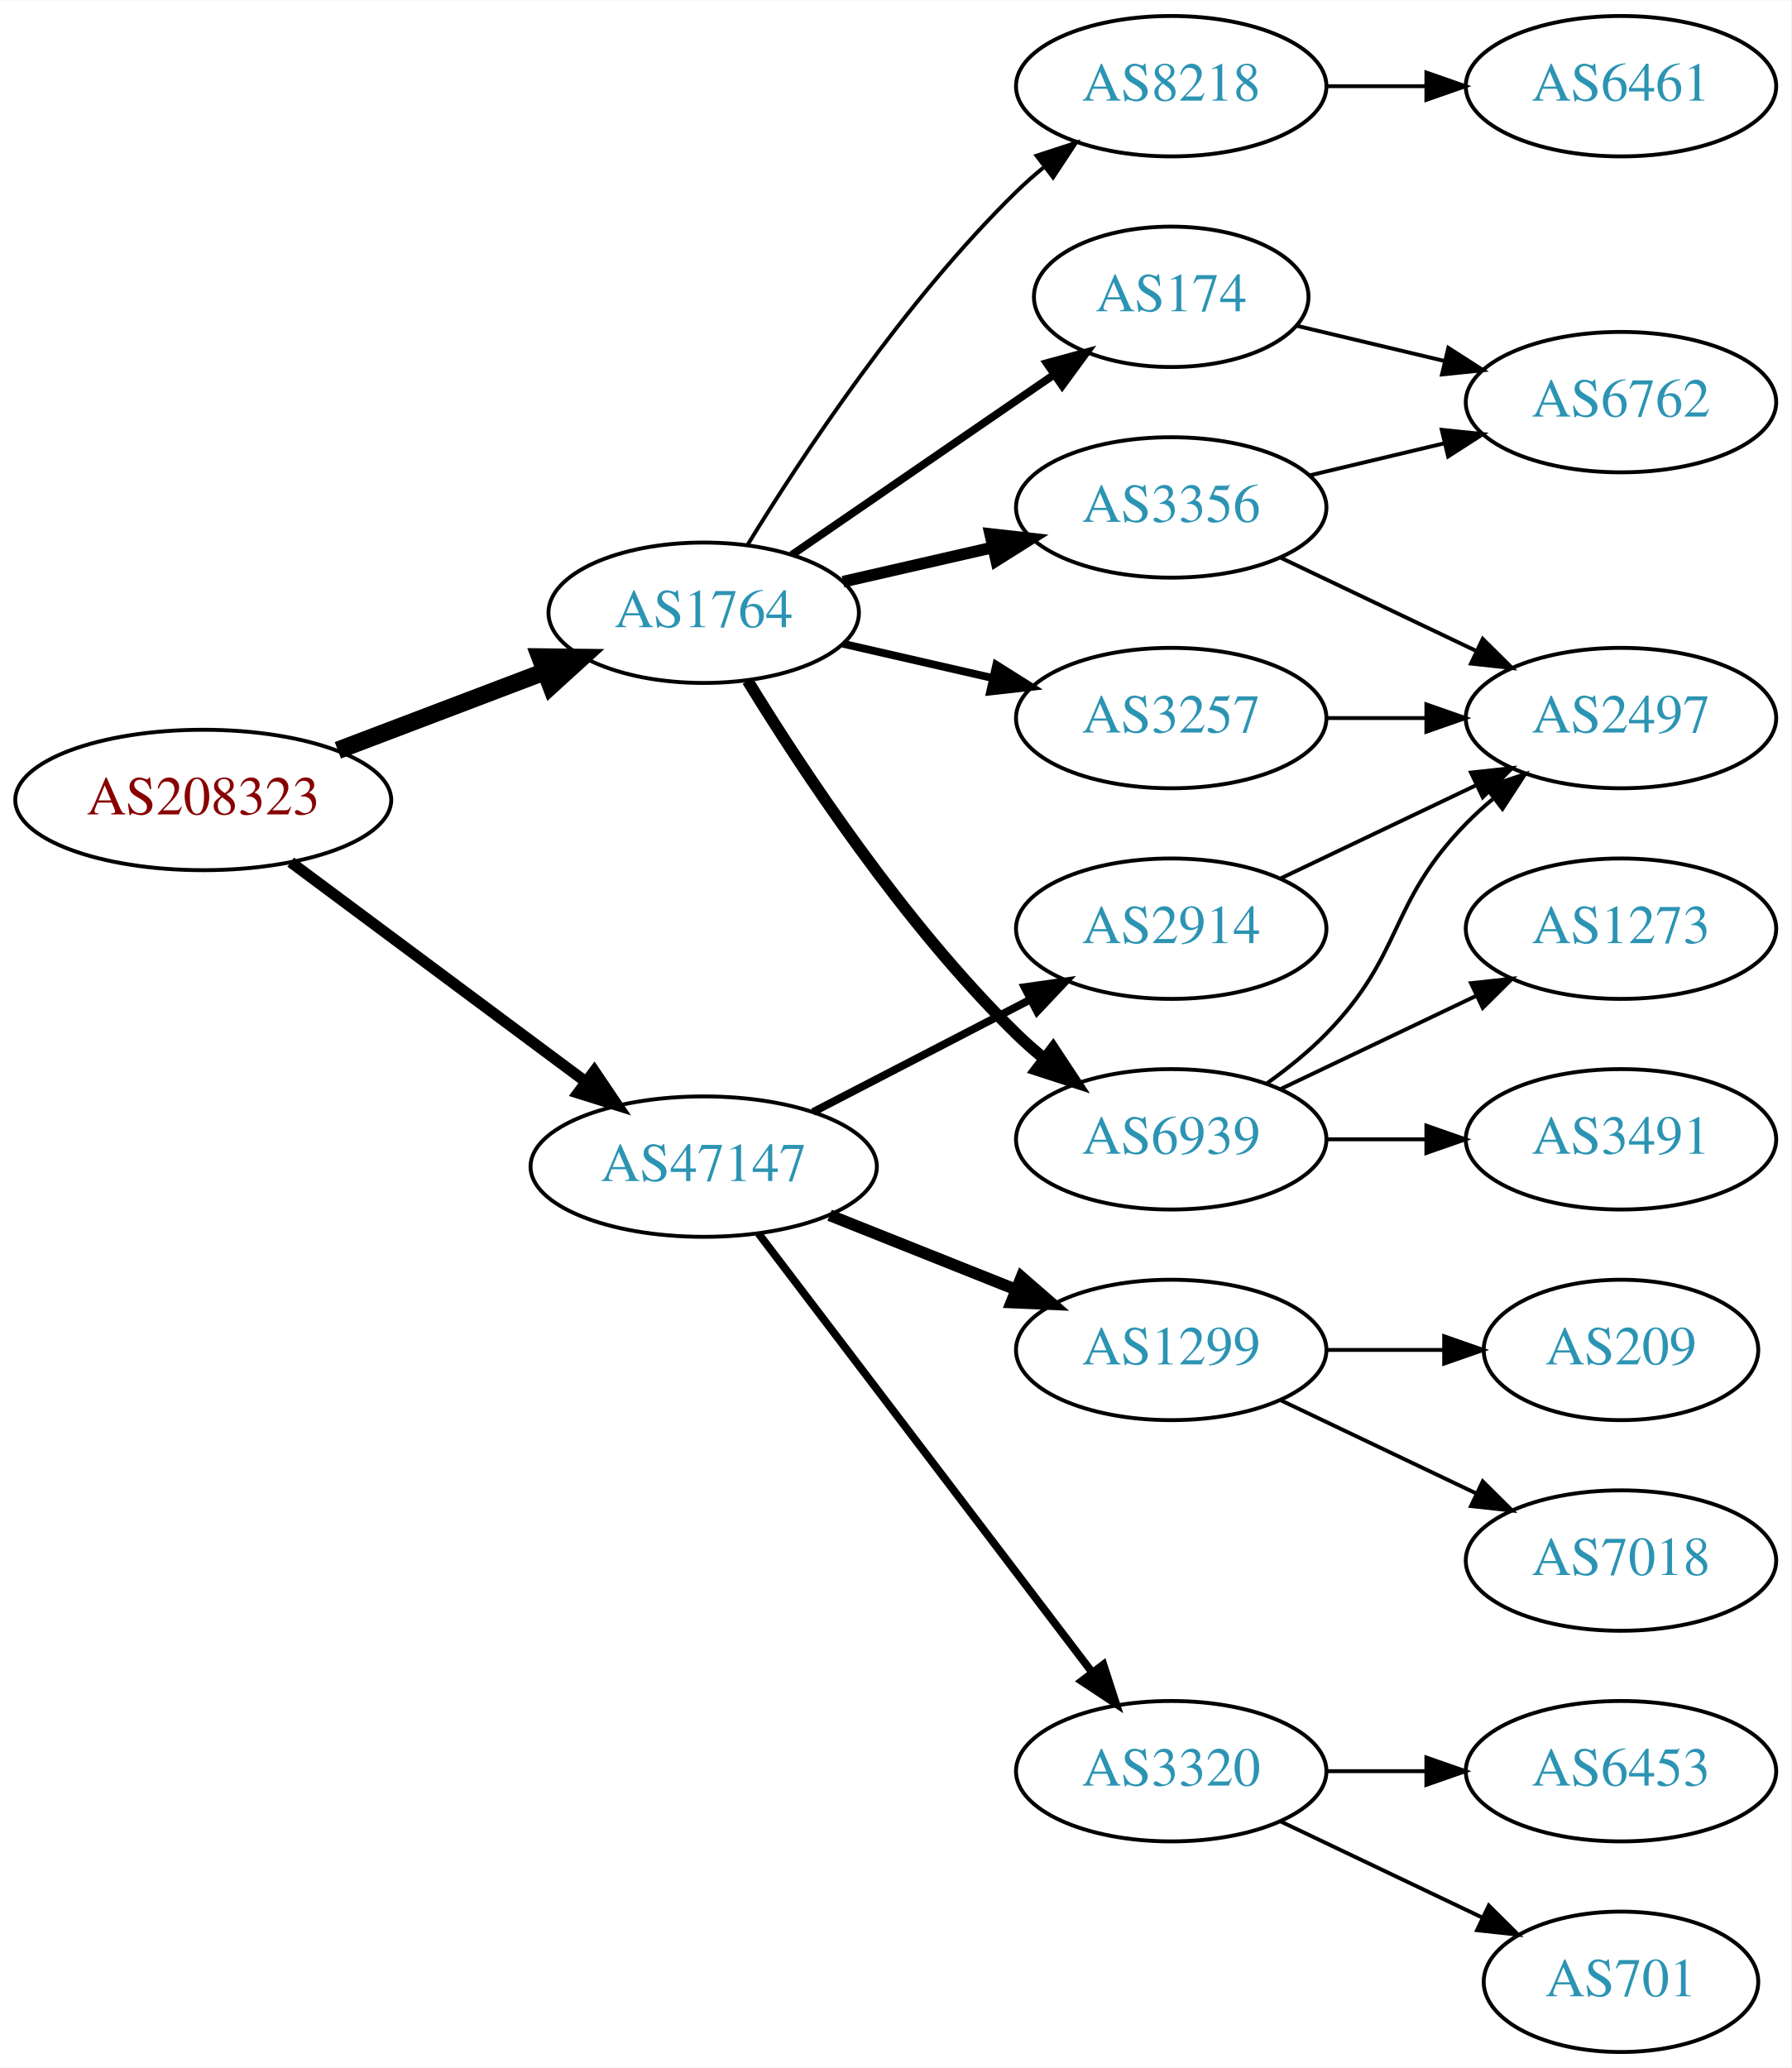
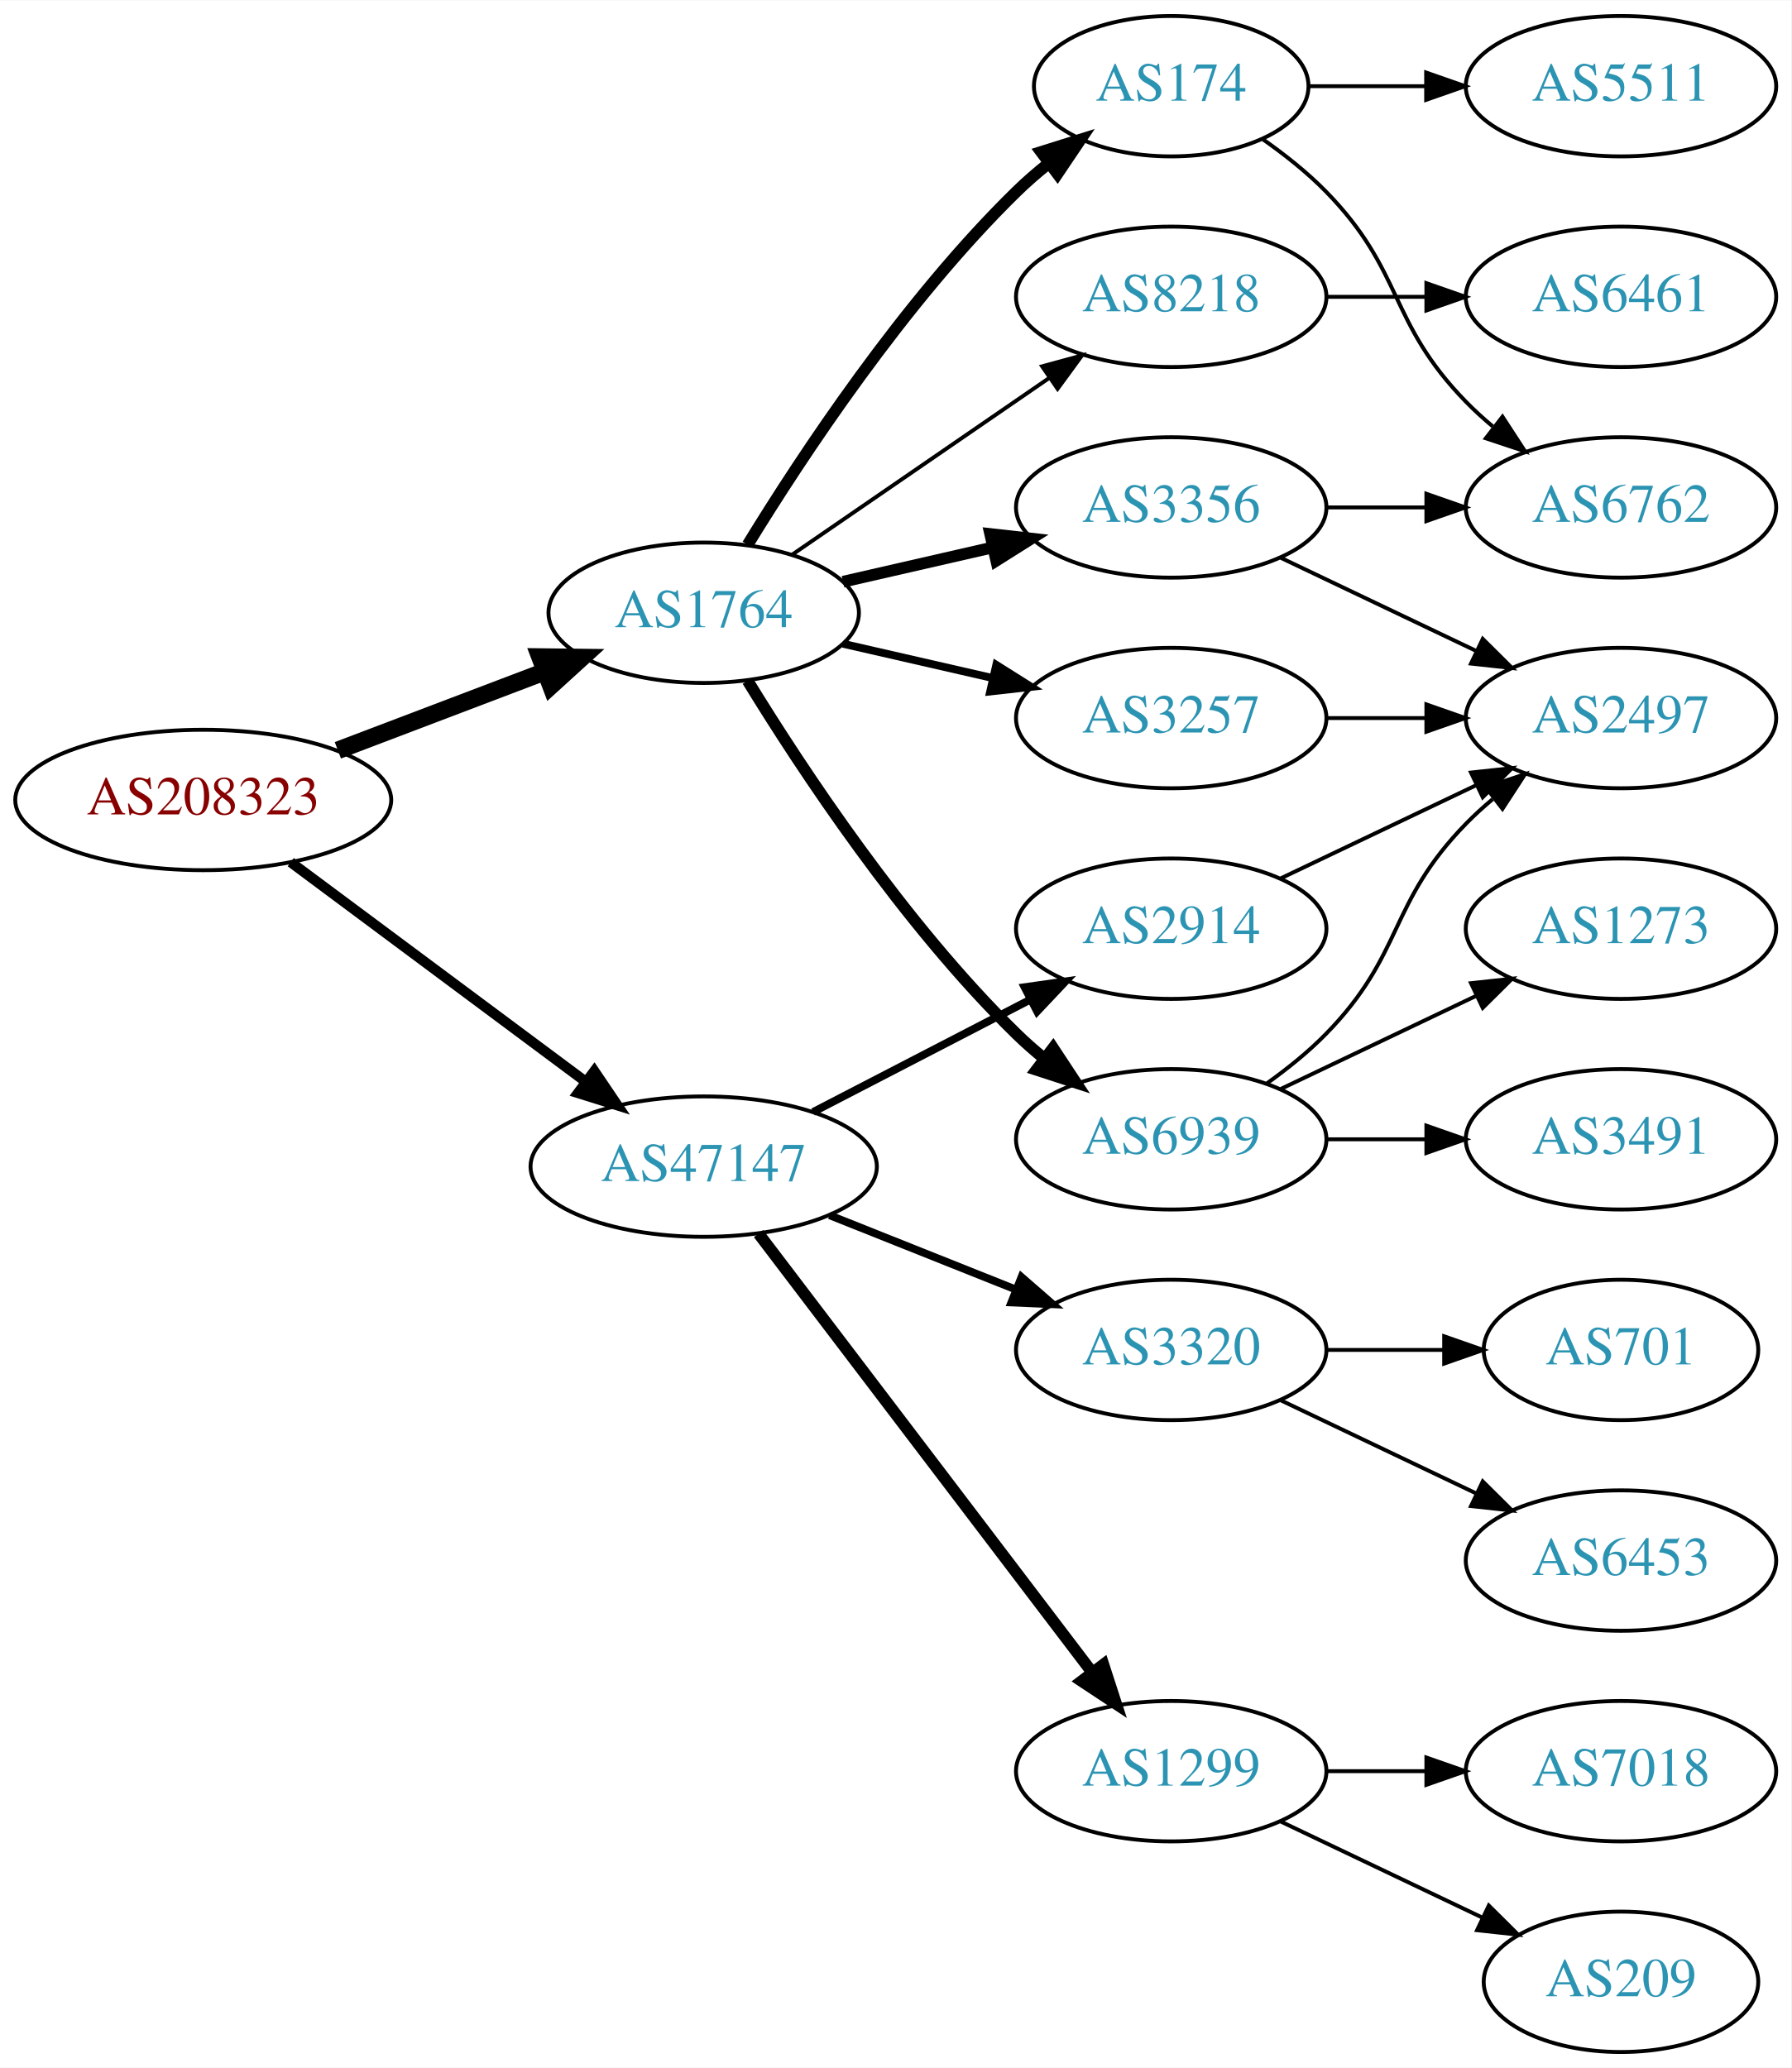
<svg xmlns="http://www.w3.org/2000/svg" xmlns:xlink="http://www.w3.org/1999/xlink" width="459pt" height="530pt" viewBox="0.00 0.00 459.17 530.00">
  <g id="graph0" class="graph" transform="scale(1 1) rotate(0) translate(4 526)">
    <polygon fill="white" stroke="none" points="-4,4 -4,-526 455.17,-526 455.17,4 -4,4" />
    <g id="node1" class="node">
      <g id="a_node1">
        <a xlink:href="/asn/208323" xlink:title="AS208323 ~ ZVR: 1254016365 [AT]">
          <ellipse fill="#ffffff" stroke="black" cx="48.096" cy="-321" rx="48.192" ry="18" />
          <text text-anchor="middle" x="48.096" y="-317.3" font-family="Times,serif" font-size="14.00" fill="#880000">AS208323</text>
        </a>
      </g>
    </g>
    <g id="node2" class="node">
      <g id="a_node2">
        <a xlink:href="/asn/1764" xlink:title="AS1764 ~ NEXTLAYER-AS [AT]">
          <ellipse fill="#ffffff" stroke="black" cx="176.388" cy="-369" rx="39.794" ry="18" />
          <text text-anchor="middle" x="176.388" y="-365.3" font-family="Times,serif" font-size="14.00" fill="#2c94b3">AS1764</text>
        </a>
      </g>
    </g>
    <g id="edge1" class="edge">
      <path fill="none" stroke="black" stroke-width="4.5" d="M82.608,-333.737C98.857,-339.913 118.492,-347.375 135.506,-353.842" />
      <polygon fill="black" stroke="black" stroke-width="4.5" points="134.43,-357.645 145.176,-357.518 137.228,-350.284 134.43,-357.645" />
    </g>
    <g id="node3" class="node">
      <g id="a_node3">
        <a xlink:href="/asn/47147" xlink:title="AS47147 ~ ANEXIA Internetdienstleistungs GmbH [AT]">
          <ellipse fill="#ffffff" stroke="black" cx="176.388" cy="-227" rx="44.393" ry="18" />
          <text text-anchor="middle" x="176.388" y="-223.3" font-family="Times,serif" font-size="14.00" fill="#2c94b3">AS47147</text>
        </a>
      </g>
    </g>
    <g id="edge2" class="edge">
-       <path fill="none" stroke="black" stroke-width="2.864" d="M70.519,-305.054C91.328,-289.566 123.078,-265.934 146.192,-248.731" />
-       <polygon fill="black" stroke="black" stroke-width="2.864" points="148.348,-251.489 154.28,-242.71 144.169,-245.873 148.348,-251.489" />
+       <path fill="none" stroke="black" stroke-width="2.625" d="M70.519,-305.054C91.328,-289.566 123.078,-265.934 146.192,-248.731" />
+       <polygon fill="black" stroke="black" stroke-width="2.625" points="148.348,-251.489 154.28,-242.71 144.169,-245.873 148.348,-251.489" />
    </g>
    <g id="node4" class="node">
      <g id="a_node4">
        <a xlink:href="/asn/3257" xlink:title="AS3257 ~ GTT [DE]">
          <ellipse fill="#ffffff" stroke="black" cx="296.23" cy="-342" rx="39.794" ry="18" />
          <text text-anchor="middle" x="296.23" y="-338.3" font-family="Times,serif" font-size="14.00" fill="#2c94b3">AS3257</text>
        </a>
      </g>
    </g>
    <g id="edge3" class="edge">
      <path fill="none" stroke="black" stroke-width="2" d="M212.107,-361.045C224.107,-358.296 237.728,-355.175 250.42,-352.267" />
      <polygon fill="black" stroke="black" stroke-width="2" points="251.386,-355.636 260.352,-349.991 249.823,-348.813 251.386,-355.636" />
    </g>
    <g id="node5" class="node">
      <g id="a_node5">
-         <a xlink:href="/asn/8218" xlink:title="AS8218 ~ legacy Neotelecoms [FR]">
-           <ellipse fill="#ffffff" stroke="black" cx="296.23" cy="-504" rx="39.794" ry="18" />
-           <text text-anchor="middle" x="296.23" y="-500.3" font-family="Times,serif" font-size="14.00" fill="#2c94b3">AS8218</text>
+         <a xlink:href="/asn/6939" xlink:title="AS6939 ~ Hurricane Electric LLC [US]">
+           <ellipse fill="#ffffff" stroke="black" cx="296.23" cy="-234" rx="39.794" ry="18" />
+           <text text-anchor="middle" x="296.23" y="-230.3" font-family="Times,serif" font-size="14.00" fill="#2c94b3">AS6939</text>
        </a>
      </g>
    </g>
    <g id="edge4" class="edge">
-       <path fill="none" stroke="black" d="M187.653,-386.44C201.462,-408.991 227.651,-448.722 256.584,-477 258.724,-479.092 261.041,-481.137 263.441,-483.106" />
-       <polygon fill="black" stroke="black" points="261.708,-486.185 271.782,-489.464 265.951,-480.618 261.708,-486.185" />
+       <path fill="none" stroke="black" stroke-width="3" d="M187.653,-351.56C201.462,-329.009 227.651,-289.278 256.584,-261 258.724,-258.908 261.041,-256.863 263.441,-254.894" />
+       <polygon fill="black" stroke="black" stroke-width="3" points="265.951,-257.382 271.782,-248.536 261.708,-251.815 265.951,-257.382" />
    </g>
    <g id="node6" class="node">
      <g id="a_node6">
        <a xlink:href="/asn/174" xlink:title="AS174 ~ Cogent Communications [US]">
-           <ellipse fill="#ffffff" stroke="black" cx="296.23" cy="-450" rx="35.194" ry="18" />
-           <text text-anchor="middle" x="296.23" y="-446.3" font-family="Times,serif" font-size="14.00" fill="#2c94b3">AS174</text>
+           <ellipse fill="#ffffff" stroke="black" cx="296.23" cy="-504" rx="35.194" ry="18" />
+           <text text-anchor="middle" x="296.23" y="-500.3" font-family="Times,serif" font-size="14.00" fill="#2c94b3">AS174</text>
        </a>
      </g>
    </g>
    <g id="edge5" class="edge">
-       <path fill="none" stroke="black" stroke-width="2" d="M199.002,-383.857C217.839,-396.805 245.319,-415.693 266.095,-429.973" />
-       <polygon fill="black" stroke="black" stroke-width="2" points="264.32,-433.001 274.543,-435.781 268.285,-427.232 264.32,-433.001" />
+       <path fill="none" stroke="black" stroke-width="3" d="M187.653,-386.44C201.462,-408.991 227.651,-448.722 256.584,-477 259.119,-479.478 261.903,-481.89 264.778,-484.188" />
+       <polygon fill="black" stroke="black" stroke-width="3" points="262.887,-487.144 272.994,-490.321 267.074,-481.535 262.887,-487.144" />
    </g>
    <g id="node7" class="node">
      <g id="a_node7">
-         <a xlink:href="/asn/6939" xlink:title="AS6939 ~ Hurricane Electric LLC [US]">
-           <ellipse fill="#ffffff" stroke="black" cx="296.23" cy="-234" rx="39.794" ry="18" />
-           <text text-anchor="middle" x="296.23" y="-230.3" font-family="Times,serif" font-size="14.00" fill="#2c94b3">AS6939</text>
-         </a>
-       </g>
-     </g>
-     <g id="edge6" class="edge">
-       <path fill="none" stroke="black" stroke-width="3" d="M187.653,-351.56C201.462,-329.009 227.651,-289.278 256.584,-261 258.724,-258.908 261.041,-256.863 263.441,-254.894" />
-       <polygon fill="black" stroke="black" stroke-width="3" points="265.951,-257.382 271.782,-248.536 261.708,-251.815 265.951,-257.382" />
-     </g>
-     <g id="node8" class="node">
-       <g id="a_node8">
        <a xlink:href="/asn/3356" xlink:title="AS3356 ~ Level 3 Parent, LLC [US]">
          <ellipse fill="#ffffff" stroke="black" cx="296.23" cy="-396" rx="39.794" ry="18" />
          <text text-anchor="middle" x="296.23" y="-392.3" font-family="Times,serif" font-size="14.00" fill="#2c94b3">AS3356</text>
        </a>
      </g>
    </g>
-     <g id="edge7" class="edge">
+     <g id="edge6" class="edge">
      <path fill="none" stroke="black" stroke-width="3" d="M212.107,-376.955C224.107,-379.704 237.728,-382.825 250.42,-385.733" />
      <polygon fill="black" stroke="black" stroke-width="3" points="249.823,-389.187 260.352,-388.009 251.386,-382.364 249.823,-389.187" />
    </g>
-     <g id="node14" class="node">
-       <g id="a_node14">
-         <a xlink:href="/asn/1299" xlink:title="AS1299 ~ Telia Carrier [EU]">
-           <ellipse fill="#ffffff" stroke="black" cx="296.23" cy="-180" rx="39.794" ry="18" />
-           <text text-anchor="middle" x="296.23" y="-176.3" font-family="Times,serif" font-size="14.00" fill="#2c94b3">AS1299</text>
-         </a>
-       </g>
-     </g>
-     <g id="edge16" class="edge">
-       <path fill="none" stroke="black" stroke-width="3" d="M208.658,-214.528C223.339,-208.673 240.983,-201.636 256.501,-195.447" />
-       <polygon fill="black" stroke="black" stroke-width="3" points="257.851,-198.677 265.842,-191.721 255.257,-192.175 257.851,-198.677" />
+     <g id="node8" class="node">
+       <g id="a_node8">
+         <a xlink:href="/asn/8218" xlink:title="AS8218 ~ legacy Neotelecoms [FR]">
+           <ellipse fill="#ffffff" stroke="black" cx="296.23" cy="-450" rx="39.794" ry="18" />
+           <text text-anchor="middle" x="296.23" y="-446.3" font-family="Times,serif" font-size="14.00" fill="#2c94b3">AS8218</text>
+         </a>
+       </g>
+     </g>
+     <g id="edge7" class="edge">
+       <path fill="none" stroke="black" d="M199.002,-383.857C217.49,-396.565 244.304,-414.995 264.934,-429.175" />
+       <polygon fill="black" stroke="black" points="263.13,-432.183 273.354,-434.963 267.096,-426.414 263.13,-432.183" />
    </g>
    <g id="node15" class="node">
      <g id="a_node15">
        <a xlink:href="/asn/2914" xlink:title="AS2914 ~ NTT America, Inc. [US]">
          <ellipse fill="#ffffff" stroke="black" cx="296.23" cy="-288" rx="39.794" ry="18" />
          <text text-anchor="middle" x="296.23" y="-284.3" font-family="Times,serif" font-size="14.00" fill="#2c94b3">AS2914</text>
        </a>
      </g>
    </g>
    <g id="edge17" class="edge">
      <path fill="none" stroke="black" stroke-width="2" d="M204.423,-240.995C220.972,-249.561 242.324,-260.614 260.165,-269.849" />
      <polygon fill="black" stroke="black" stroke-width="2" points="258.641,-273.001 269.131,-274.49 261.859,-266.785 258.641,-273.001" />
    </g>
    <g id="node16" class="node">
      <g id="a_node16">
+         <a xlink:href="/asn/1299" xlink:title="AS1299 ~ Telia Carrier [EU]">
+           <ellipse fill="#ffffff" stroke="black" cx="296.23" cy="-72" rx="39.794" ry="18" />
+           <text text-anchor="middle" x="296.23" y="-68.3" font-family="Times,serif" font-size="14.00" fill="#2c94b3">AS1299</text>
+         </a>
+       </g>
+     </g>
+     <g id="edge18" class="edge">
+       <path fill="none" stroke="black" stroke-width="3" d="M190.449,-209.82C211.154,-182.586 251.632,-129.346 275.766,-97.601" />
+       <polygon fill="black" stroke="black" stroke-width="3" points="278.844,-99.336 282.11,-89.257 273.272,-95.099 278.844,-99.336" />
+     </g>
+     <g id="node17" class="node">
+       <g id="a_node17">
        <a xlink:href="/asn/3320" xlink:title="AS3320 ~ DTAG [DE]">
-           <ellipse fill="#ffffff" stroke="black" cx="296.23" cy="-72" rx="39.794" ry="18" />
-           <text text-anchor="middle" x="296.23" y="-68.3" font-family="Times,serif" font-size="14.00" fill="#2c94b3">AS3320</text>
-         </a>
-       </g>
-     </g>
-     <g id="edge18" class="edge">
-       <path fill="none" stroke="black" stroke-width="2" d="M190.449,-209.82C211.154,-182.586 251.632,-129.346 275.766,-97.601" />
-       <polygon fill="black" stroke="black" stroke-width="2" points="278.844,-99.336 282.11,-89.257 273.272,-95.099 278.844,-99.336" />
-     </g>
-     <g id="node10" class="node">
-       <g id="a_node10">
+           <ellipse fill="#ffffff" stroke="black" cx="296.23" cy="-180" rx="39.794" ry="18" />
+           <text text-anchor="middle" x="296.23" y="-176.3" font-family="Times,serif" font-size="14.00" fill="#2c94b3">AS3320</text>
+         </a>
+       </g>
+     </g>
+     <g id="edge19" class="edge">
+       <path fill="none" stroke="black" stroke-width="2" d="M208.658,-214.528C223.339,-208.673 240.983,-201.636 256.501,-195.447" />
+       <polygon fill="black" stroke="black" stroke-width="2" points="257.851,-198.677 265.842,-191.721 255.257,-192.175 257.851,-198.677" />
+     </g>
+     <g id="node9" class="node">
+       <g id="a_node9">
        <a xlink:href="/asn/2497" xlink:title="AS2497 ~ Internet Initiative Japan Inc. [JP]">
          <ellipse fill="#ffffff" stroke="black" cx="411.523" cy="-342" rx="39.794" ry="18" />
          <text text-anchor="middle" x="411.523" y="-338.3" font-family="Times,serif" font-size="14.00" fill="#2c94b3">AS2497</text>
        </a>
      </g>
    </g>
-     <g id="edge9" class="edge">
+     <g id="edge8" class="edge">
      <path fill="none" stroke="black" d="M335.902,-342C344.105,-342 352.869,-342 361.401,-342" />
      <polygon fill="black" stroke="black" points="361.641,-345.5 371.641,-342 361.641,-338.5 361.641,-345.5" />
    </g>
-     <g id="node9" class="node">
-       <g id="a_node9">
-         <a xlink:href="/asn/6461" xlink:title="AS6461 ~ Zayo Bandwidth [US]">
-           <ellipse fill="#ffffff" stroke="black" cx="411.523" cy="-504" rx="39.794" ry="18" />
-           <text text-anchor="middle" x="411.523" y="-500.3" font-family="Times,serif" font-size="14.00" fill="#2c94b3">AS6461</text>
-         </a>
-       </g>
-     </g>
-     <g id="edge8" class="edge">
-       <path fill="none" stroke="black" d="M335.902,-504C344.105,-504 352.869,-504 361.401,-504" />
-       <polygon fill="black" stroke="black" points="361.641,-507.5 371.641,-504 361.641,-500.5 361.641,-507.5" />
-     </g>
-     <g id="node11" class="node">
-       <g id="a_node11">
-         <a xlink:href="/asn/6762" xlink:title="AS6762 ~ TELECOM ITALIA SPARKLE S.p.A. [IT]">
-           <ellipse fill="#ffffff" stroke="black" cx="411.523" cy="-423" rx="39.794" ry="18" />
-           <text text-anchor="middle" x="411.523" y="-419.3" font-family="Times,serif" font-size="14.00" fill="#2c94b3">AS6762</text>
-         </a>
-       </g>
-     </g>
-     <g id="edge10" class="edge">
-       <path fill="none" stroke="black" d="M328.488,-442.551C340.168,-439.767 353.663,-436.551 366.293,-433.541" />
-       <polygon fill="black" stroke="black" points="367.268,-436.907 376.184,-431.184 365.645,-430.097 367.268,-436.907" />
-     </g>
-     <g id="edge13" class="edge">
+     <g id="edge11" class="edge">
      <path fill="none" stroke="black" d="M320.824,-248.389C326.08,-252.148 331.412,-256.437 335.877,-261 356.049,-281.617 351.704,-294.383 371.877,-315 373.969,-317.139 376.253,-319.218 378.63,-321.21" />
      <polygon fill="black" stroke="black" points="376.873,-324.275 386.929,-327.611 381.148,-318.732 376.873,-324.275" />
    </g>
-     <g id="node12" class="node">
-       <g id="a_node12">
+     <g id="node10" class="node">
+       <g id="a_node10">
        <a xlink:href="/asn/1273" xlink:title="AS1273 ~ Vodafone Group PLC [EU]">
          <ellipse fill="#ffffff" stroke="black" cx="411.523" cy="-288" rx="39.794" ry="18" />
          <text text-anchor="middle" x="411.523" y="-284.3" font-family="Times,serif" font-size="14.00" fill="#2c94b3">AS1273</text>
        </a>
      </g>
    </g>
-     <g id="edge11" class="edge">
+     <g id="edge9" class="edge">
      <path fill="none" stroke="black" d="M324.367,-246.934C339.361,-254.081 358.182,-263.052 374.405,-270.785" />
      <polygon fill="black" stroke="black" points="373.075,-274.028 383.608,-275.171 376.087,-267.709 373.075,-274.028" />
    </g>
-     <g id="node13" class="node">
-       <g id="a_node13">
+     <g id="node11" class="node">
+       <g id="a_node11">
        <a xlink:href="/asn/3491" xlink:title="AS3491 ~ PCCW Global, Inc. [US]">
          <ellipse fill="#ffffff" stroke="black" cx="411.523" cy="-234" rx="39.794" ry="18" />
          <text text-anchor="middle" x="411.523" y="-230.3" font-family="Times,serif" font-size="14.00" fill="#2c94b3">AS3491</text>
        </a>
      </g>
    </g>
-     <g id="edge12" class="edge">
+     <g id="edge10" class="edge">
      <path fill="none" stroke="black" d="M335.902,-234C344.105,-234 352.869,-234 361.401,-234" />
      <polygon fill="black" stroke="black" points="361.641,-237.5 371.641,-234 361.641,-230.5 361.641,-237.5" />
    </g>
+     <g id="node12" class="node">
+       <g id="a_node12">
+         <a xlink:href="/asn/6762" xlink:title="AS6762 ~ TELECOM ITALIA SPARKLE S.p.A. [IT]">
+           <ellipse fill="#ffffff" stroke="black" cx="411.523" cy="-396" rx="39.794" ry="18" />
+           <text text-anchor="middle" x="411.523" y="-392.3" font-family="Times,serif" font-size="14.00" fill="#2c94b3">AS6762</text>
+         </a>
+       </g>
+     </g>
+     <g id="edge14" class="edge">
+       <path fill="none" stroke="black" d="M319.613,-490.468C325.255,-486.51 331.068,-481.914 335.877,-477 356.049,-456.383 351.704,-443.617 371.877,-423 373.969,-420.861 376.253,-418.782 378.63,-416.79" />
+       <polygon fill="black" stroke="black" points="381.148,-419.268 386.929,-410.389 376.873,-413.725 381.148,-419.268" />
+     </g>
+     <g id="node13" class="node">
+       <g id="a_node13">
+         <a xlink:href="/asn/5511" xlink:title="AS5511 ~ Orange S.A. [FR]">
+           <ellipse fill="#ffffff" stroke="black" cx="411.523" cy="-504" rx="39.794" ry="18" />
+           <text text-anchor="middle" x="411.523" y="-500.3" font-family="Times,serif" font-size="14.00" fill="#2c94b3">AS5511</text>
+         </a>
+       </g>
+     </g>
    <g id="edge15" class="edge">
+       <path fill="none" stroke="black" d="M331.529,-504C340.906,-504 351.257,-504 361.291,-504" />
+       <polygon fill="black" stroke="black" points="361.58,-507.5 371.58,-504 361.58,-500.5 361.58,-507.5" />
+     </g>
+     <g id="edge13" class="edge">
      <path fill="none" stroke="black" d="M324.367,-383.066C339.361,-375.919 358.182,-366.948 374.405,-359.215" />
      <polygon fill="black" stroke="black" points="376.087,-362.291 383.608,-354.829 373.075,-355.972 376.087,-362.291" />
    </g>
-     <g id="edge14" class="edge">
-       <path fill="none" stroke="black" d="M331.837,-404.248C342.709,-406.838 354.863,-409.735 366.305,-412.462" />
-       <polygon fill="black" stroke="black" points="365.589,-415.889 376.128,-414.803 367.212,-409.08 365.589,-415.889" />
+     <g id="edge12" class="edge">
+       <path fill="none" stroke="black" d="M335.902,-396C344.105,-396 352.869,-396 361.401,-396" />
+       <polygon fill="black" stroke="black" points="361.641,-399.5 371.641,-396 361.641,-392.5 361.641,-399.5" />
+     </g>
+     <g id="node14" class="node">
+       <g id="a_node14">
+         <a xlink:href="/asn/6461" xlink:title="AS6461 ~ Zayo Bandwidth [US]">
+           <ellipse fill="#ffffff" stroke="black" cx="411.523" cy="-450" rx="39.794" ry="18" />
+           <text text-anchor="middle" x="411.523" y="-446.3" font-family="Times,serif" font-size="14.00" fill="#2c94b3">AS6461</text>
+         </a>
+       </g>
+     </g>
+     <g id="edge16" class="edge">
+       <path fill="none" stroke="black" d="M335.902,-450C344.105,-450 352.869,-450 361.401,-450" />
+       <polygon fill="black" stroke="black" points="361.641,-453.5 371.641,-450 361.641,-446.5 361.641,-453.5" />
+     </g>
+     <g id="edge24" class="edge">
+       <path fill="none" stroke="black" d="M324.367,-300.934C339.361,-308.081 358.182,-317.052 374.405,-324.785" />
+       <polygon fill="black" stroke="black" points="373.075,-328.028 383.608,-329.171 376.087,-321.709 373.075,-328.028" />
+     </g>
+     <g id="node18" class="node">
+       <g id="a_node18">
+         <a xlink:href="/asn/209" xlink:title="AS209 ~ CenturyLink Communications, LLC [US]">
+           <ellipse fill="#ffffff" stroke="black" cx="411.523" cy="-18" rx="35.194" ry="18" />
+           <text text-anchor="middle" x="411.523" y="-14.3" font-family="Times,serif" font-size="14.00" fill="#2c94b3">AS209</text>
+         </a>
+       </g>
+     </g>
+     <g id="edge20" class="edge">
+       <path fill="none" stroke="black" d="M324.367,-59.066C339.798,-51.71 359.284,-42.423 375.819,-34.541" />
+       <polygon fill="black" stroke="black" points="377.64,-37.551 385.161,-30.089 374.628,-31.232 377.64,-37.551" />
    </g>
    <g id="node19" class="node">
      <g id="a_node19">
-         <a xlink:href="/asn/209" xlink:title="AS209 ~ CenturyLink Communications, LLC [US]">
+         <a xlink:href="/asn/7018" xlink:title="AS7018 ~ AT&amp;T Services, Inc. [US]">
+           <ellipse fill="#ffffff" stroke="black" cx="411.523" cy="-72" rx="39.794" ry="18" />
+           <text text-anchor="middle" x="411.523" y="-68.3" font-family="Times,serif" font-size="14.00" fill="#2c94b3">AS7018</text>
+         </a>
+       </g>
+     </g>
+     <g id="edge21" class="edge">
+       <path fill="none" stroke="black" d="M335.902,-72C344.105,-72 352.869,-72 361.401,-72" />
+       <polygon fill="black" stroke="black" points="361.641,-75.5 371.641,-72 361.641,-68.5 361.641,-75.5" />
+     </g>
+     <g id="node20" class="node">
+       <g id="a_node20">
+         <a xlink:href="/asn/6453" xlink:title="AS6453 ~ TATA COMMUNICATIONS (AMERICA) INC [US]">
+           <ellipse fill="#ffffff" stroke="black" cx="411.523" cy="-126" rx="39.794" ry="18" />
+           <text text-anchor="middle" x="411.523" y="-122.3" font-family="Times,serif" font-size="14.00" fill="#2c94b3">AS6453</text>
+         </a>
+       </g>
+     </g>
+     <g id="edge22" class="edge">
+       <path fill="none" stroke="black" d="M324.367,-167.066C339.361,-159.919 358.182,-150.948 374.405,-143.215" />
+       <polygon fill="black" stroke="black" points="376.087,-146.291 383.608,-138.829 373.075,-139.972 376.087,-146.291" />
+     </g>
+     <g id="node21" class="node">
+       <g id="a_node21">
+         <a xlink:href="/asn/701" xlink:title="AS701 ~ UUNET [US]">
          <ellipse fill="#ffffff" stroke="black" cx="411.523" cy="-180" rx="35.194" ry="18" />
-           <text text-anchor="middle" x="411.523" y="-176.3" font-family="Times,serif" font-size="14.00" fill="#2c94b3">AS209</text>
-         </a>
-       </g>
-     </g>
-     <g id="edge22" class="edge">
+           <text text-anchor="middle" x="411.523" y="-176.3" font-family="Times,serif" font-size="14.00" fill="#2c94b3">AS701</text>
+         </a>
+       </g>
+     </g>
+     <g id="edge23" class="edge">
      <path fill="none" stroke="black" d="M335.902,-180C345.608,-180 356.098,-180 366.061,-180" />
      <polygon fill="black" stroke="black" points="366.198,-183.5 376.198,-180 366.198,-176.5 366.198,-183.5" />
    </g>
-     <g id="node20" class="node">
-       <g id="a_node20">
-         <a xlink:href="/asn/7018" xlink:title="AS7018 ~ AT&amp;T Services, Inc. [US]">
-           <ellipse fill="#ffffff" stroke="black" cx="411.523" cy="-126" rx="39.794" ry="18" />
-           <text text-anchor="middle" x="411.523" y="-122.3" font-family="Times,serif" font-size="14.00" fill="#2c94b3">AS7018</text>
-         </a>
-       </g>
-     </g>
-     <g id="edge23" class="edge">
-       <path fill="none" stroke="black" d="M324.367,-167.066C339.361,-159.919 358.182,-150.948 374.405,-143.215" />
-       <polygon fill="black" stroke="black" points="376.087,-146.291 383.608,-138.829 373.075,-139.972 376.087,-146.291" />
-     </g>
-     <g id="edge19" class="edge">
-       <path fill="none" stroke="black" d="M324.367,-300.934C339.361,-308.081 358.182,-317.052 374.405,-324.785" />
-       <polygon fill="black" stroke="black" points="373.075,-328.028 383.608,-329.171 376.087,-321.709 373.075,-328.028" />
-     </g>
-     <g id="node17" class="node">
-       <g id="a_node17">
-         <a xlink:href="/asn/6453" xlink:title="AS6453 ~ TATA COMMUNICATIONS (AMERICA) INC [US]">
-           <ellipse fill="#ffffff" stroke="black" cx="411.523" cy="-72" rx="39.794" ry="18" />
-           <text text-anchor="middle" x="411.523" y="-68.3" font-family="Times,serif" font-size="14.00" fill="#2c94b3">AS6453</text>
-         </a>
-       </g>
-     </g>
-     <g id="edge20" class="edge">
-       <path fill="none" stroke="black" d="M335.902,-72C344.105,-72 352.869,-72 361.401,-72" />
-       <polygon fill="black" stroke="black" points="361.641,-75.5 371.641,-72 361.641,-68.5 361.641,-75.5" />
-     </g>
-     <g id="node18" class="node">
-       <g id="a_node18">
-         <a xlink:href="/asn/701" xlink:title="AS701 ~ UUNET [US]">
-           <ellipse fill="#ffffff" stroke="black" cx="411.523" cy="-18" rx="35.194" ry="18" />
-           <text text-anchor="middle" x="411.523" y="-14.3" font-family="Times,serif" font-size="14.00" fill="#2c94b3">AS701</text>
-         </a>
-       </g>
-     </g>
-     <g id="edge21" class="edge">
-       <path fill="none" stroke="black" d="M324.367,-59.066C339.798,-51.71 359.284,-42.423 375.819,-34.541" />
-       <polygon fill="black" stroke="black" points="377.64,-37.551 385.161,-30.089 374.628,-31.232 377.64,-37.551" />
-     </g>
  </g>
</svg>
